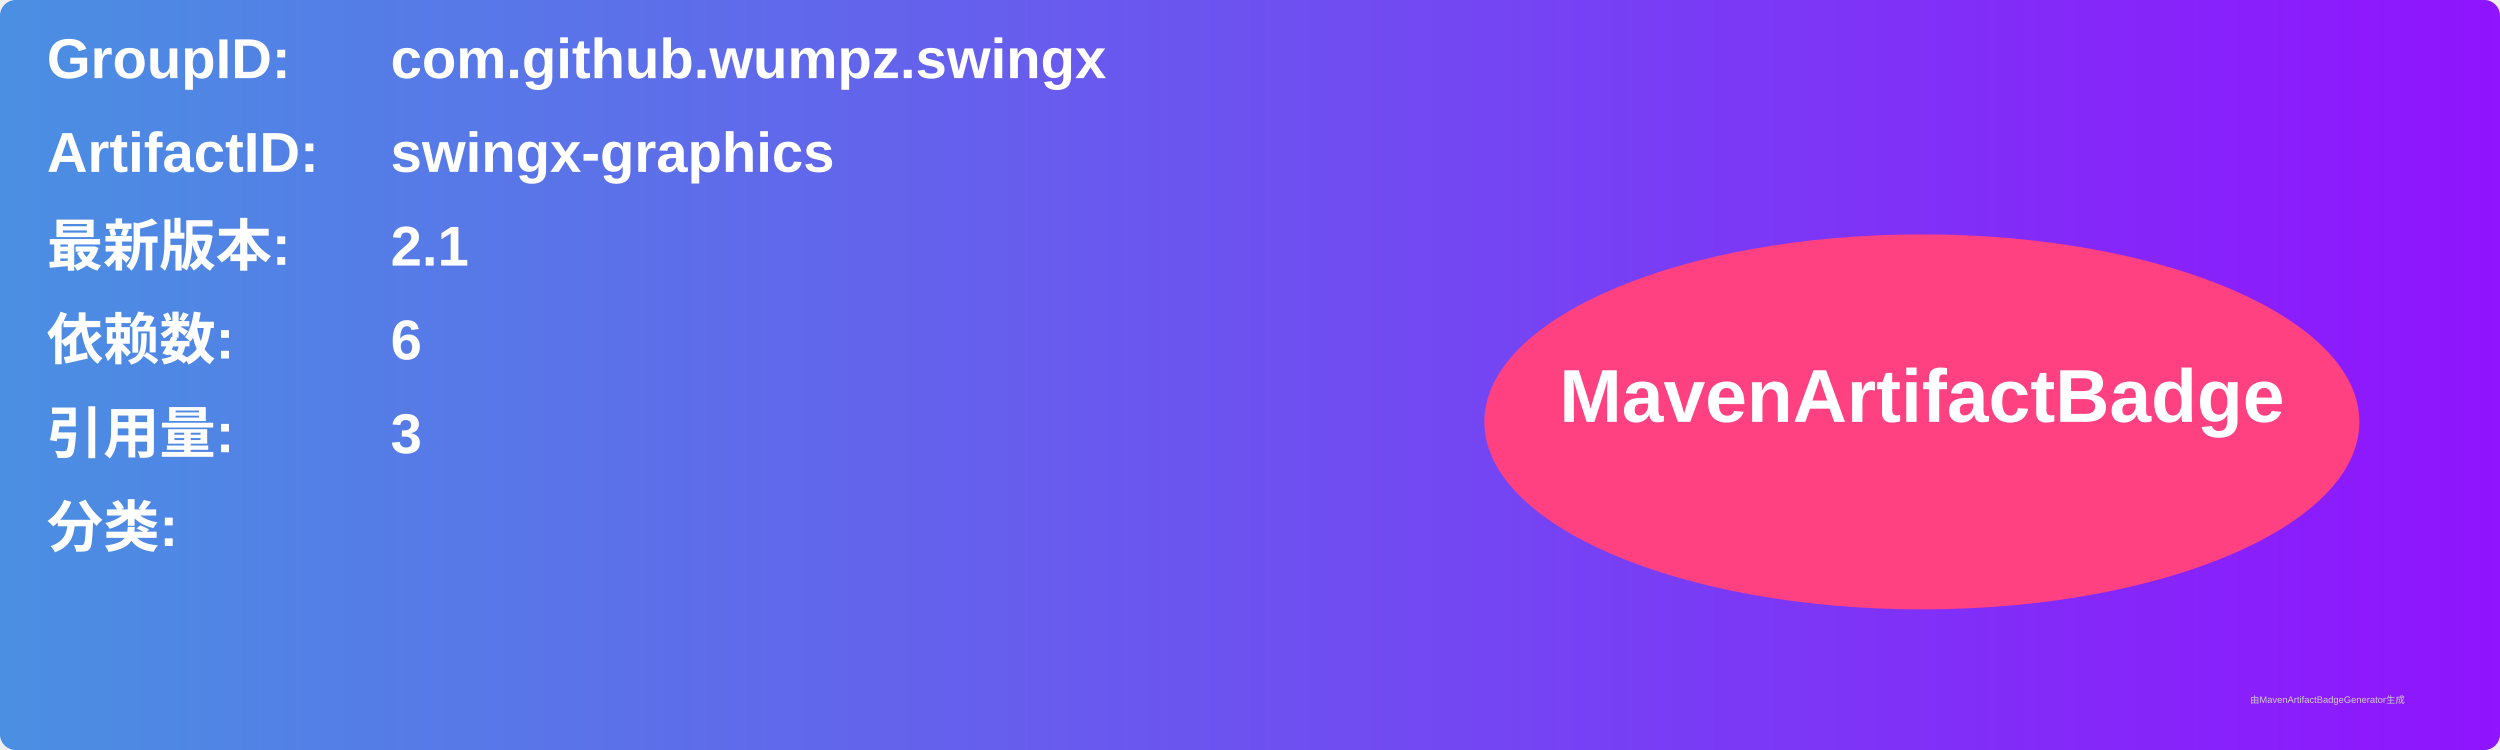
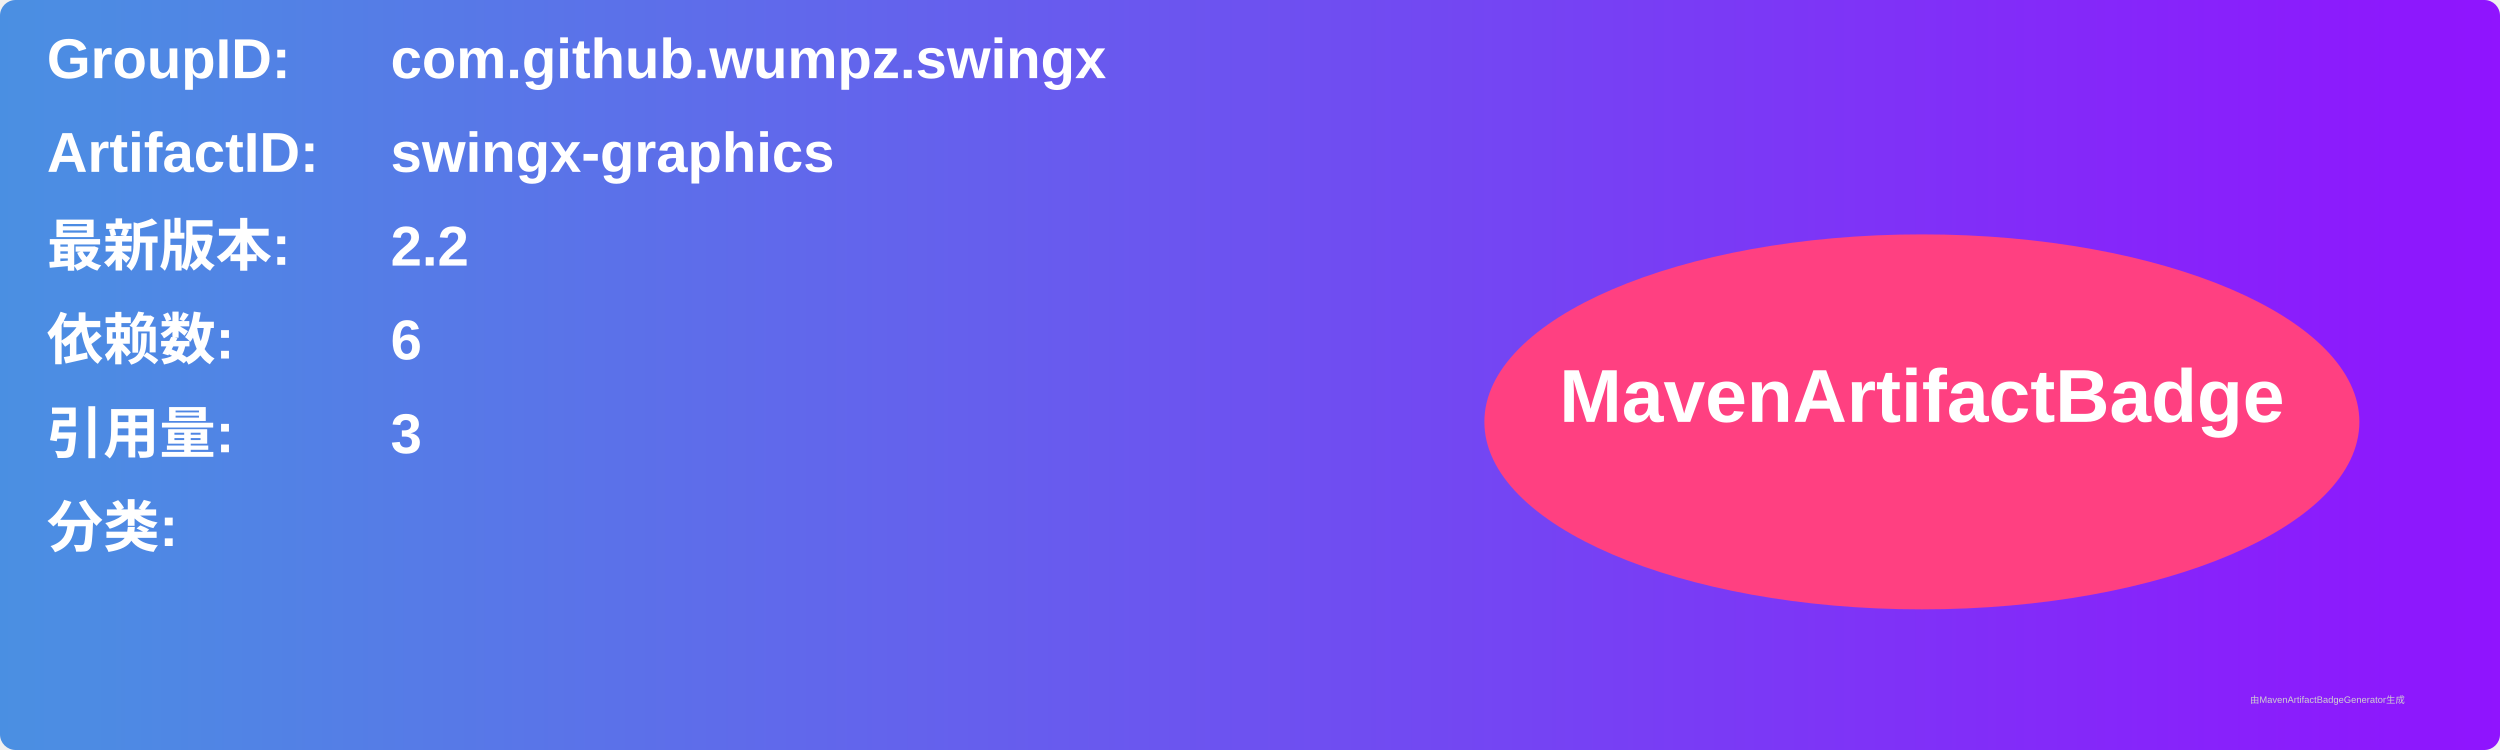
<svg xmlns="http://www.w3.org/2000/svg" width="800" height="240" viewBox="0 0 800 240">
  <linearGradient id="grad" x1="0%" y1="0%" x2="100%" y2="0%">
    <stop offset="0%" stop-color="#4a90e2" />
    <stop offset="100%" stop-color="#9013fe" />
  </linearGradient>
  <rect width="100%" height="100%" rx="5" ry="5" fill="url(#grad)" />
  <g transform="translate(15, 15)">
    <text x="0" y="10" font-family="Arial" font-size="18" fill="white" font-weight="bold" width="260">GroupID:</text>
    <text x="110" y="10" font-family="Arial" font-size="18" fill="white" font-weight="bold" width="460">com.github.wumpz.swingx</text>
    <text x="0" y="40" font-family="Arial" font-size="18" fill="white" font-weight="bold" width="260">ArtifactID:</text>
    <text x="110" y="40" font-family="Arial" font-size="18" fill="white" font-weight="bold" width="460">swingx-graphics</text>
    <text x="0" y="70" font-family="Arial" font-size="18" fill="white" font-weight="bold">最新版本:</text>
    <text x="110" y="70" font-family="Arial" font-size="18" fill="white" font-weight="bold">
-       <tspan font-weight="bold">2.1</tspan>
+       <tspan font-weight="bold">2.2</tspan>
    </text>
    <text x="0" y="100" font-family="Arial" font-size="18" fill="white" font-weight="bold">依赖数: </text>
    <text x="110" y="100" font-family="Arial" font-size="18" fill="white">
      <tspan font-weight="bold">6</tspan>
    </text>
    <text x="0" y="130" font-family="Arial" font-size="18" fill="white" font-weight="bold">引用量: </text>
    <text x="110" y="130" font-family="Arial" font-size="18" fill="white">
      <tspan font-weight="bold">3</tspan>
    </text>
    <text x="0" y="160" font-family="Arial" font-size="18" fill="white" font-weight="bold">分类:</text>
    <text x="10" y="190" font-family="Arial" font-size="10" fill="white">
      <tspan font-weight="bold" />
    </text>
    <ellipse cx="600" cy="120" rx="140" ry="60" fill="#ff4081" />
    <text x="600" y="120" text-anchor="middle" font-family="Arial" font-size="24" fill="white" font-weight="bold">MavenArtifactBadge</text>
  </g>
  <text x="720" y="225" font-family="Arial" font-size="3" fill="#d0d0d0">由MavenArtifactBadgeGenerator生成</text>
</svg>
